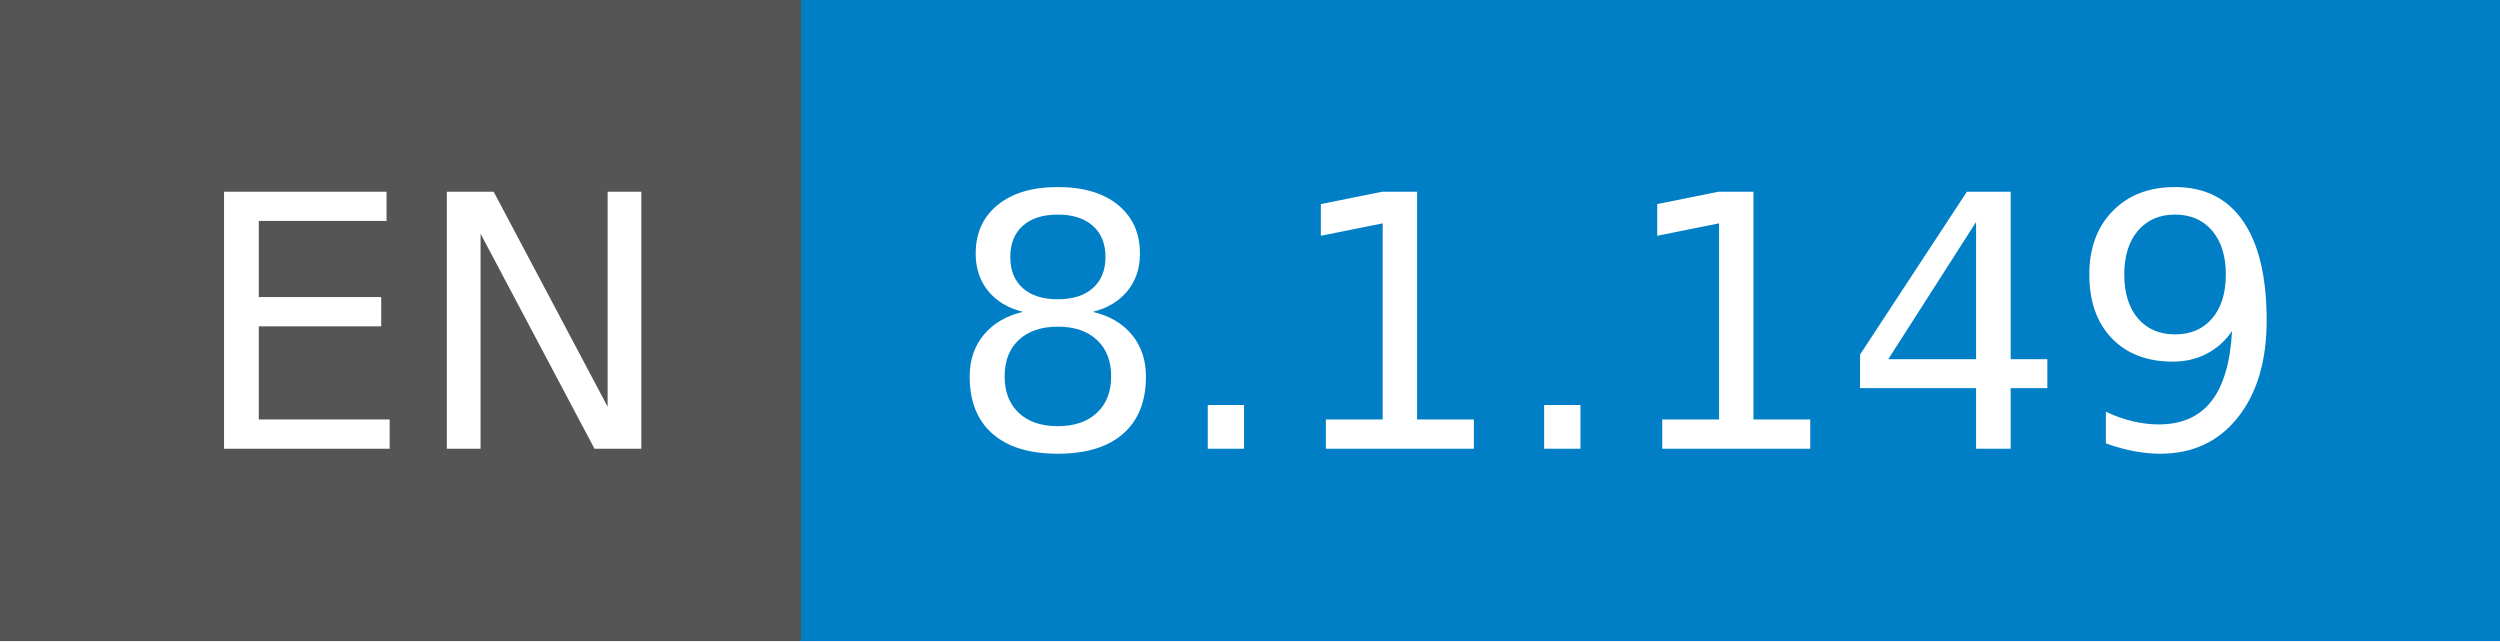
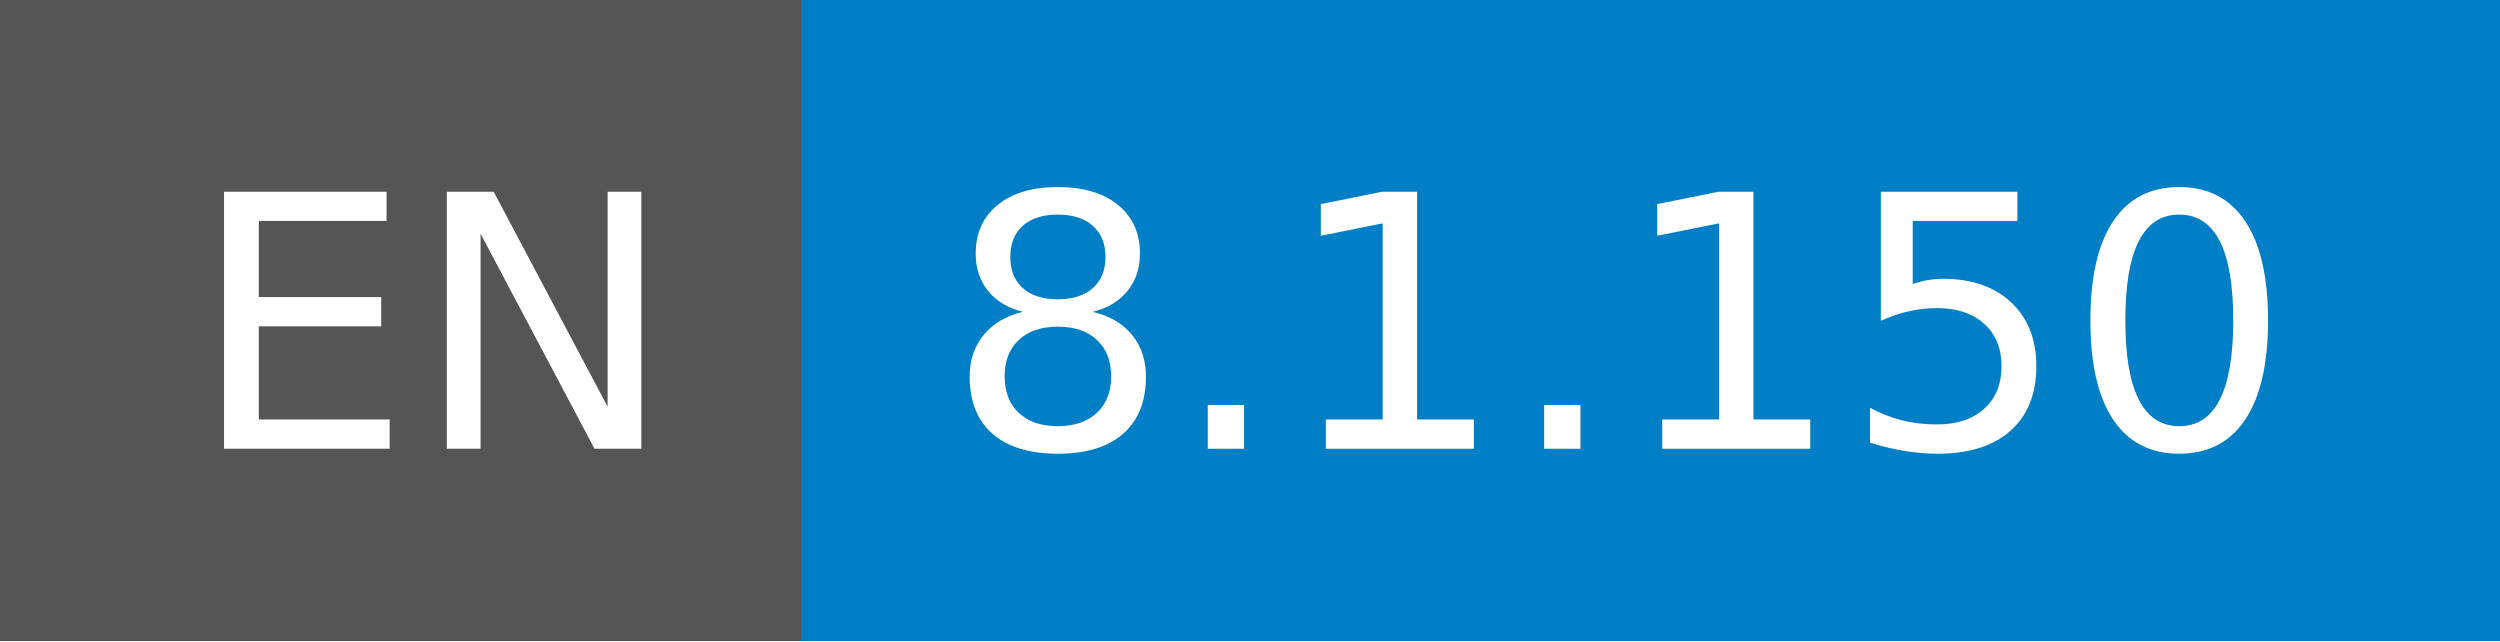
- <svg xmlns="http://www.w3.org/2000/svg" width="78" height="20" role="img" aria-label="EN: 8.1.149">
+ <svg xmlns="http://www.w3.org/2000/svg" width="78" height="20" role="img" aria-label="EN: 8.1.150">
  <g shape-rendering="crispEdges">
    <rect width="25" height="20" fill="#555" />
    <rect x="25" width="53" height="20" fill="#007ec6" />
  </g>
  <g fill="#fff" text-anchor="middle" font-family="Verdana,Geneva,DejaVu Sans,sans-serif" text-rendering="geometricPrecision" font-size="110">
    <text x="135" y="140" transform="scale(.1)" fill="#fff" textLength="150">EN</text>
-     <text x="505" y="140" transform="scale(.1)" fill="#fff" textLength="430">8.1.149</text>
+     <text x="505" y="140" transform="scale(.1)" fill="#fff" textLength="430">8.1.150</text>
  </g>
</svg>
